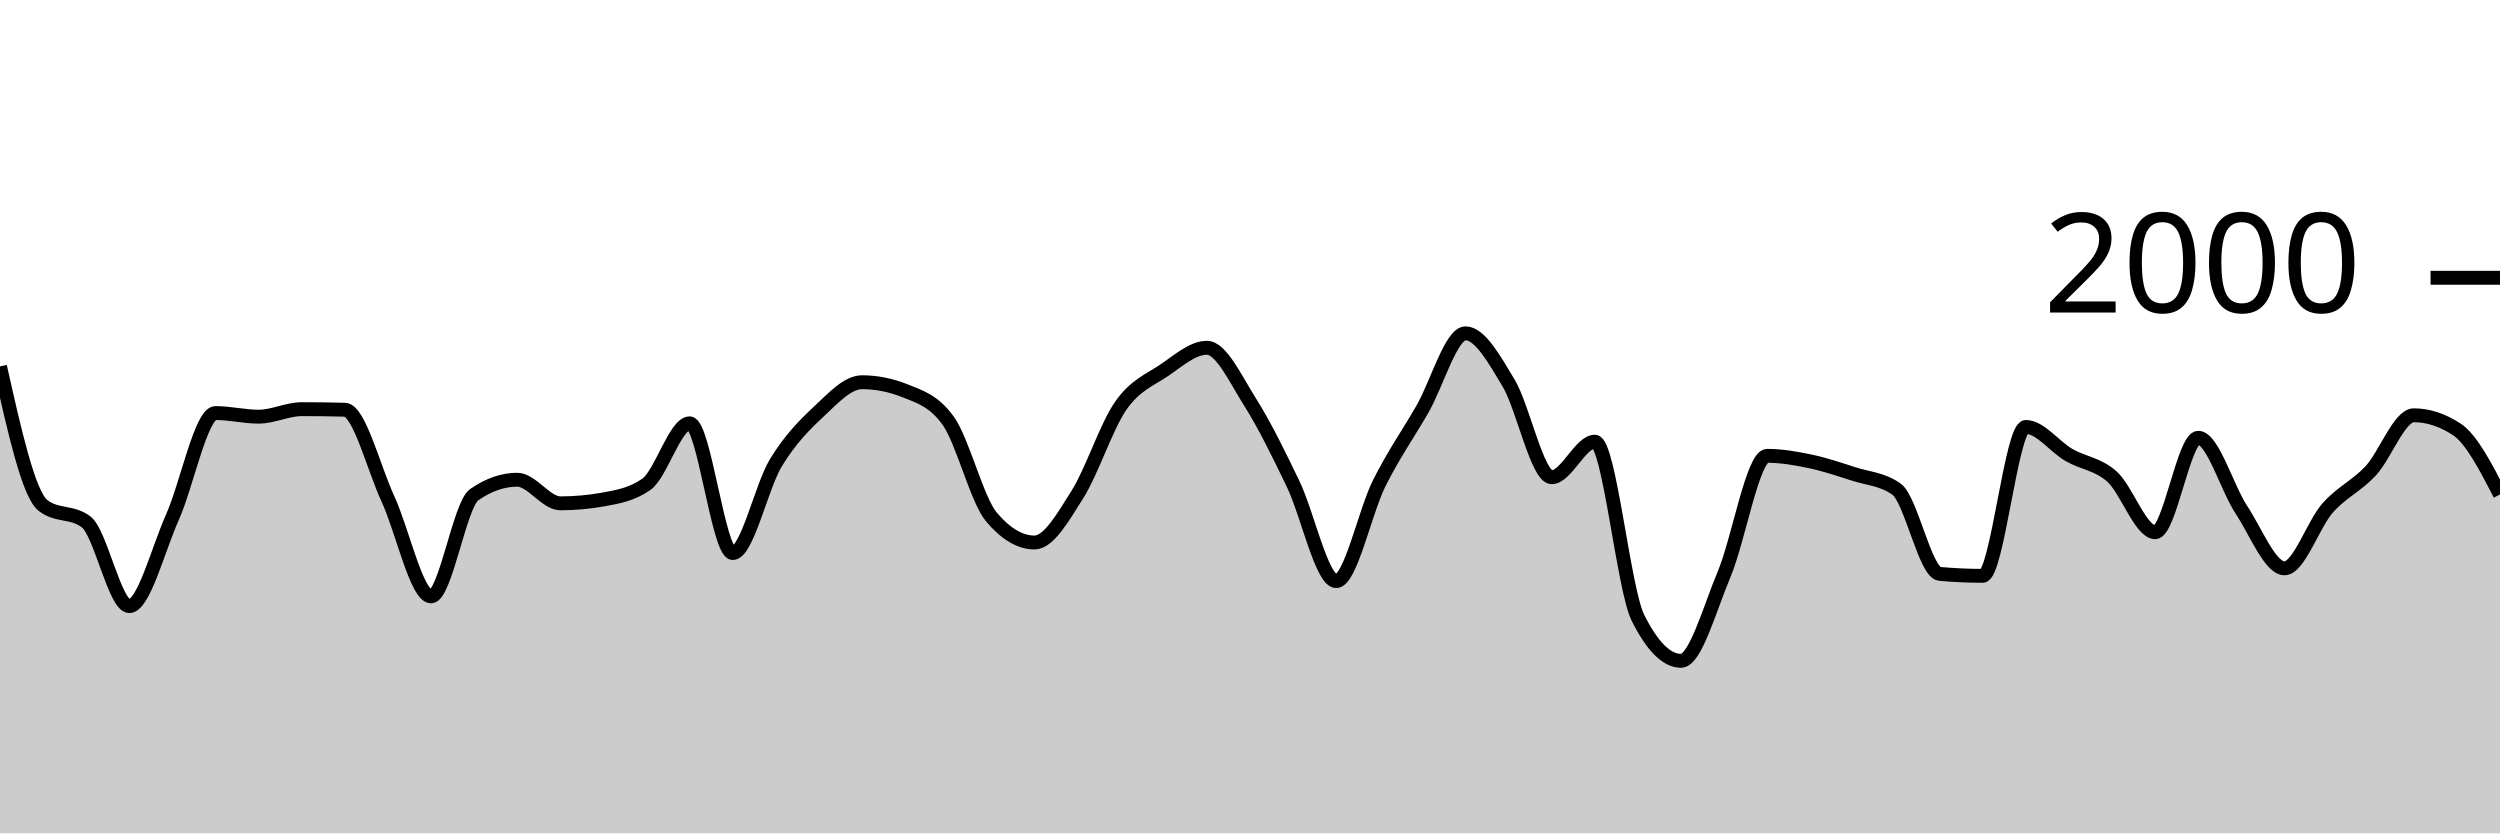
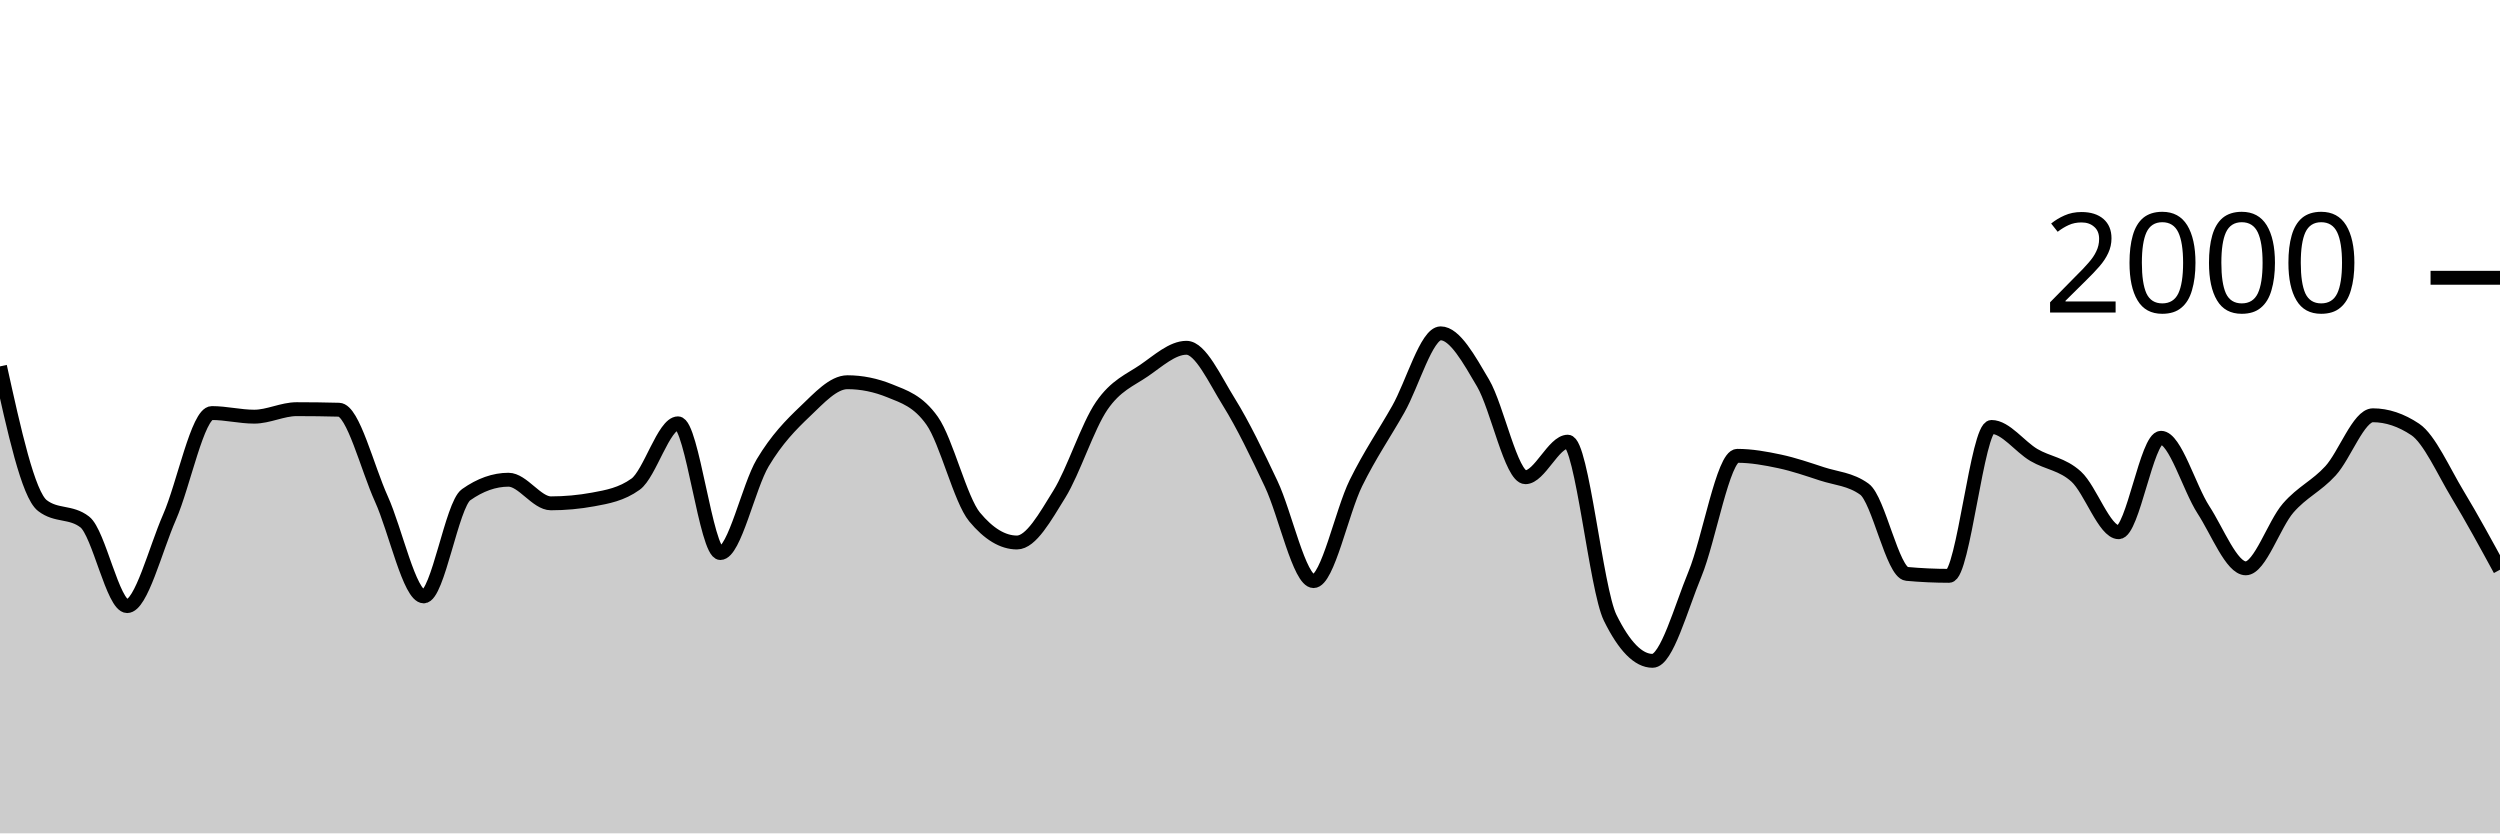
<svg xmlns="http://www.w3.org/2000/svg" viewBox="0 0 180 60">
  <g transform="translate(0,20)">
-     <path class="area" fill="rgba(0, 0, 0, 0.2)" d="M0,6.38C1.034,10.997,2.069,15.613,3.103,16.4C4.138,17.187,5.172,16.793,6.207,17.58C7.241,18.367,8.276,23.64,9.31,23.64C10.345,23.64,11.379,19.557,12.414,17.24C13.448,14.923,14.483,9.74,15.517,9.74C16.552,9.74,17.586,10,18.621,10C19.655,10,20.69,9.46,21.724,9.46C22.759,9.46,23.793,9.473,24.828,9.5C25.862,9.527,26.897,13.68,27.931,15.92C28.966,18.16,30,22.94,31.034,22.94C32.069,22.94,33.103,16.34,34.138,15.62C35.172,14.9,36.207,14.54,37.241,14.54C38.276,14.54,39.31,16.24,40.345,16.24C41.379,16.24,42.414,16.147,43.448,15.96C44.483,15.773,45.517,15.593,46.552,14.86C47.586,14.127,48.621,10.48,49.655,10.48C50.69,10.48,51.724,19.82,52.759,19.82C53.793,19.82,54.828,15.02,55.862,13.32C56.897,11.62,57.931,10.587,58.966,9.62C60,8.653,61.034,7.52,62.069,7.52C63.103,7.52,64.138,7.727,65.172,8.14C66.207,8.553,67.241,8.86,68.276,10.3C69.31,11.74,70.345,15.993,71.379,17.22C72.414,18.447,73.448,19.06,74.483,19.06C75.517,19.06,76.552,17.22,77.586,15.58C78.621,13.94,79.655,10.703,80.69,9.22C81.724,7.737,82.759,7.377,83.793,6.68C84.828,5.983,85.862,5.04,86.897,5.04C87.931,5.04,88.966,7.307,90,8.94C91.034,10.573,92.069,12.69,93.103,14.84C94.138,16.99,95.172,21.84,96.207,21.84C97.241,21.84,98.276,16.843,99.31,14.78C100.345,12.717,101.379,11.257,102.414,9.46C103.448,7.663,104.483,4,105.517,4C106.552,4,107.586,5.853,108.621,7.58C109.655,9.307,110.69,14.36,111.724,14.36C112.759,14.36,113.793,11.8,114.828,11.8C115.862,11.8,116.897,22.413,117.931,24.48C118.966,26.547,120,27.58,121.034,27.58C122.069,27.58,123.103,23.8,124.138,21.34C125.172,18.88,126.207,12.82,127.241,12.82C128.276,12.82,129.31,13.003,130.345,13.22C131.379,13.437,132.414,13.787,133.448,14.12C134.483,14.453,135.517,14.487,136.552,15.22C137.586,15.953,138.621,21.227,139.655,21.32C140.69,21.413,141.724,21.46,142.759,21.46C143.793,21.46,144.828,10.74,145.862,10.74C146.897,10.74,147.931,12.163,148.966,12.76C150,13.357,151.034,13.393,152.069,14.32C153.103,15.247,154.138,18.32,155.172,18.32C156.207,18.32,157.241,11.52,158.276,11.52C159.31,11.52,160.345,15.133,161.379,16.7C162.414,18.267,163.448,20.92,164.483,20.92C165.517,20.92,166.552,17.75,167.586,16.58C168.621,15.41,169.655,15.013,170.69,13.9C171.724,12.787,172.759,9.9,173.793,9.9C174.828,9.9,175.862,10.24,176.897,10.92C177.931,11.6,178.966,13.6,180,15.6L180,40C178.966,40,177.931,40,176.897,40C175.862,40,174.828,40,173.793,40C172.759,40,171.724,40,170.69,40C169.655,40,168.621,40,167.586,40C166.552,40,165.517,40,164.483,40C163.448,40,162.414,40,161.379,40C160.345,40,159.31,40,158.276,40C157.241,40,156.207,40,155.172,40C154.138,40,153.103,40,152.069,40C151.034,40,150,40,148.966,40C147.931,40,146.897,40,145.862,40C144.828,40,143.793,40,142.759,40C141.724,40,140.69,40,139.655,40C138.621,40,137.586,40,136.552,40C135.517,40,134.483,40,133.448,40C132.414,40,131.379,40,130.345,40C129.31,40,128.276,40,127.241,40C126.207,40,125.172,40,124.138,40C123.103,40,122.069,40,121.034,40C120,40,118.966,40,117.931,40C116.897,40,115.862,40,114.828,40C113.793,40,112.759,40,111.724,40C110.69,40,109.655,40,108.621,40C107.586,40,106.552,40,105.517,40C104.483,40,103.448,40,102.414,40C101.379,40,100.345,40,99.31,40C98.276,40,97.241,40,96.207,40C95.172,40,94.138,40,93.103,40C92.069,40,91.034,40,90,40C88.966,40,87.931,40,86.897,40C85.862,40,84.828,40,83.793,40C82.759,40,81.724,40,80.69,40C79.655,40,78.621,40,77.586,40C76.552,40,75.517,40,74.483,40C73.448,40,72.414,40,71.379,40C70.345,40,69.31,40,68.276,40C67.241,40,66.207,40,65.172,40C64.138,40,63.103,40,62.069,40C61.034,40,60,40,58.966,40C57.931,40,56.897,40,55.862,40C54.828,40,53.793,40,52.759,40C51.724,40,50.69,40,49.655,40C48.621,40,47.586,40,46.552,40C45.517,40,44.483,40,43.448,40C42.414,40,41.379,40,40.345,40C39.31,40,38.276,40,37.241,40C36.207,40,35.172,40,34.138,40C33.103,40,32.069,40,31.034,40C30,40,28.966,40,27.931,40C26.897,40,25.862,40,24.828,40C23.793,40,22.759,40,21.724,40C20.69,40,19.655,40,18.621,40C17.586,40,16.552,40,15.517,40C14.483,40,13.448,40,12.414,40C11.379,40,10.345,40,9.31,40C8.276,40,7.241,40,6.207,40C5.172,40,4.138,40,3.103,40C2.069,40,1.034,40,0,40Z" />
-     <path class="line" stroke="black" fill="none" d="M0,6.38C1.034,10.997,2.069,15.613,3.103,16.4C4.138,17.187,5.172,16.793,6.207,17.58C7.241,18.367,8.276,23.64,9.31,23.64C10.345,23.64,11.379,19.557,12.414,17.24C13.448,14.923,14.483,9.74,15.517,9.74C16.552,9.74,17.586,10,18.621,10C19.655,10,20.69,9.46,21.724,9.46C22.759,9.46,23.793,9.473,24.828,9.5C25.862,9.527,26.897,13.68,27.931,15.92C28.966,18.16,30,22.94,31.034,22.94C32.069,22.94,33.103,16.34,34.138,15.62C35.172,14.9,36.207,14.54,37.241,14.54C38.276,14.54,39.31,16.24,40.345,16.24C41.379,16.24,42.414,16.147,43.448,15.96C44.483,15.773,45.517,15.593,46.552,14.86C47.586,14.127,48.621,10.48,49.655,10.48C50.69,10.48,51.724,19.82,52.759,19.82C53.793,19.82,54.828,15.02,55.862,13.32C56.897,11.62,57.931,10.587,58.966,9.62C60,8.653,61.034,7.52,62.069,7.52C63.103,7.52,64.138,7.727,65.172,8.14C66.207,8.553,67.241,8.86,68.276,10.3C69.31,11.74,70.345,15.993,71.379,17.22C72.414,18.447,73.448,19.06,74.483,19.06C75.517,19.06,76.552,17.22,77.586,15.58C78.621,13.94,79.655,10.703,80.69,9.22C81.724,7.737,82.759,7.377,83.793,6.68C84.828,5.983,85.862,5.04,86.897,5.04C87.931,5.04,88.966,7.307,90,8.94C91.034,10.573,92.069,12.69,93.103,14.84C94.138,16.99,95.172,21.84,96.207,21.84C97.241,21.84,98.276,16.843,99.31,14.78C100.345,12.717,101.379,11.257,102.414,9.46C103.448,7.663,104.483,4,105.517,4C106.552,4,107.586,5.853,108.621,7.58C109.655,9.307,110.69,14.36,111.724,14.36C112.759,14.36,113.793,11.8,114.828,11.8C115.862,11.8,116.897,22.413,117.931,24.48C118.966,26.547,120,27.58,121.034,27.58C122.069,27.58,123.103,23.8,124.138,21.34C125.172,18.88,126.207,12.82,127.241,12.82C128.276,12.82,129.31,13.003,130.345,13.22C131.379,13.437,132.414,13.787,133.448,14.12C134.483,14.453,135.517,14.487,136.552,15.22C137.586,15.953,138.621,21.227,139.655,21.32C140.69,21.413,141.724,21.46,142.759,21.46C143.793,21.46,144.828,10.74,145.862,10.74C146.897,10.74,147.931,12.163,148.966,12.76C150,13.357,151.034,13.393,152.069,14.32C153.103,15.247,154.138,18.32,155.172,18.32C156.207,18.32,157.241,11.52,158.276,11.52C159.31,11.52,160.345,15.133,161.379,16.7C162.414,18.267,163.448,20.92,164.483,20.92C165.517,20.92,166.552,17.75,167.586,16.58C168.621,15.41,169.655,15.013,170.69,13.9C171.724,12.787,172.759,9.9,173.793,9.9C174.828,9.9,175.862,10.24,176.897,10.92C177.931,11.6,178.966,13.6,180,15.6" />
+     <path class="area" fill="rgba(0, 0, 0, 0.2)" d="M0,6.38C1.017,10.997,2.034,15.613,3.051,16.4C4.068,17.187,5.085,16.793,6.102,17.58C7.119,18.367,8.136,23.64,9.153,23.64C10.169,23.64,11.186,19.557,12.203,17.24C13.22,14.923,14.237,9.74,15.254,9.74C16.271,9.74,17.288,10,18.305,10C19.322,10,20.339,9.46,21.356,9.46C22.373,9.46,23.39,9.473,24.407,9.5C25.424,9.527,26.441,13.68,27.458,15.92C28.475,18.16,29.492,22.94,30.508,22.94C31.525,22.94,32.542,16.34,33.559,15.62C34.576,14.9,35.593,14.54,36.61,14.54C37.627,14.54,38.644,16.24,39.661,16.24C40.678,16.24,41.695,16.147,42.712,15.96C43.729,15.773,44.746,15.593,45.763,14.86C46.78,14.127,47.797,10.48,48.814,10.48C49.831,10.48,50.847,19.82,51.864,19.82C52.881,19.82,53.898,15.02,54.915,13.32C55.932,11.62,56.949,10.587,57.966,9.62C58.983,8.653,60,7.52,61.017,7.52C62.034,7.52,63.051,7.727,64.068,8.14C65.085,8.553,66.102,8.86,67.119,10.3C68.136,11.74,69.153,15.993,70.169,17.22C71.186,18.447,72.203,19.06,73.22,19.06C74.237,19.06,75.254,17.22,76.271,15.58C77.288,13.94,78.305,10.703,79.322,9.22C80.339,7.737,81.356,7.377,82.373,6.68C83.39,5.983,84.407,5.04,85.424,5.04C86.441,5.04,87.458,7.307,88.475,8.94C89.492,10.573,90.508,12.69,91.525,14.84C92.542,16.99,93.559,21.84,94.576,21.84C95.593,21.84,96.61,16.843,97.627,14.78C98.644,12.717,99.661,11.257,100.678,9.46C101.695,7.663,102.712,4,103.729,4C104.746,4,105.763,5.853,106.78,7.58C107.797,9.307,108.814,14.36,109.831,14.36C110.847,14.36,111.864,11.8,112.881,11.8C113.898,11.8,114.915,22.413,115.932,24.48C116.949,26.547,117.966,27.58,118.983,27.58C120,27.58,121.017,23.8,122.034,21.34C123.051,18.88,124.068,12.82,125.085,12.82C126.102,12.82,127.119,13.003,128.136,13.22C129.153,13.437,130.169,13.787,131.186,14.12C132.203,14.453,133.22,14.487,134.237,15.22C135.254,15.953,136.271,21.227,137.288,21.32C138.305,21.413,139.322,21.46,140.339,21.46C141.356,21.46,142.373,10.74,143.39,10.74C144.407,10.74,145.424,12.163,146.441,12.76C147.458,13.357,148.475,13.393,149.492,14.32C150.508,15.247,151.525,18.32,152.542,18.32C153.559,18.32,154.576,11.52,155.593,11.52C156.61,11.52,157.627,15.133,158.644,16.7C159.661,18.267,160.678,20.92,161.695,20.92C162.712,20.92,163.729,17.75,164.746,16.58C165.763,15.41,166.78,15.013,167.797,13.9C168.814,12.787,169.831,9.9,170.847,9.9C171.864,9.9,172.881,10.24,173.898,10.92C174.915,11.6,175.932,13.917,176.949,15.6C177.966,17.283,178.983,19.152,180,21.02L180,40C178.983,40,177.966,40,176.949,40C175.932,40,174.915,40,173.898,40C172.881,40,171.864,40,170.847,40C169.831,40,168.814,40,167.797,40C166.78,40,165.763,40,164.746,40C163.729,40,162.712,40,161.695,40C160.678,40,159.661,40,158.644,40C157.627,40,156.61,40,155.593,40C154.576,40,153.559,40,152.542,40C151.525,40,150.508,40,149.492,40C148.475,40,147.458,40,146.441,40C145.424,40,144.407,40,143.39,40C142.373,40,141.356,40,140.339,40C139.322,40,138.305,40,137.288,40C136.271,40,135.254,40,134.237,40C133.22,40,132.203,40,131.186,40C130.169,40,129.153,40,128.136,40C127.119,40,126.102,40,125.085,40C124.068,40,123.051,40,122.034,40C121.017,40,120,40,118.983,40C117.966,40,116.949,40,115.932,40C114.915,40,113.898,40,112.881,40C111.864,40,110.847,40,109.831,40C108.814,40,107.797,40,106.78,40C105.763,40,104.746,40,103.729,40C102.712,40,101.695,40,100.678,40C99.661,40,98.644,40,97.627,40C96.61,40,95.593,40,94.576,40C93.559,40,92.542,40,91.525,40C90.508,40,89.492,40,88.475,40C87.458,40,86.441,40,85.424,40C84.407,40,83.39,40,82.373,40C81.356,40,80.339,40,79.322,40C78.305,40,77.288,40,76.271,40C75.254,40,74.237,40,73.22,40C72.203,40,71.186,40,70.169,40C69.153,40,68.136,40,67.119,40C66.102,40,65.085,40,64.068,40C63.051,40,62.034,40,61.017,40C60,40,58.983,40,57.966,40C56.949,40,55.932,40,54.915,40C53.898,40,52.881,40,51.864,40C50.847,40,49.831,40,48.814,40C47.797,40,46.78,40,45.763,40C44.746,40,43.729,40,42.712,40C41.695,40,40.678,40,39.661,40C38.644,40,37.627,40,36.61,40C35.593,40,34.576,40,33.559,40C32.542,40,31.525,40,30.508,40C29.492,40,28.475,40,27.458,40C26.441,40,25.424,40,24.407,40C23.39,40,22.373,40,21.356,40C20.339,40,19.322,40,18.305,40C17.288,40,16.271,40,15.254,40C14.237,40,13.22,40,12.203,40C11.186,40,10.169,40,9.153,40C8.136,40,7.119,40,6.102,40C5.085,40,4.068,40,3.051,40C2.034,40,1.017,40,0,40Z" />
+     <path class="line" stroke="black" fill="none" d="M0,6.38C1.017,10.997,2.034,15.613,3.051,16.4C4.068,17.187,5.085,16.793,6.102,17.58C7.119,18.367,8.136,23.64,9.153,23.64C10.169,23.64,11.186,19.557,12.203,17.24C13.22,14.923,14.237,9.74,15.254,9.74C16.271,9.74,17.288,10,18.305,10C19.322,10,20.339,9.46,21.356,9.46C22.373,9.46,23.39,9.473,24.407,9.5C25.424,9.527,26.441,13.68,27.458,15.92C28.475,18.16,29.492,22.94,30.508,22.94C31.525,22.94,32.542,16.34,33.559,15.62C34.576,14.9,35.593,14.54,36.61,14.54C37.627,14.54,38.644,16.24,39.661,16.24C40.678,16.24,41.695,16.147,42.712,15.96C43.729,15.773,44.746,15.593,45.763,14.86C46.78,14.127,47.797,10.48,48.814,10.48C49.831,10.48,50.847,19.82,51.864,19.82C52.881,19.82,53.898,15.02,54.915,13.32C55.932,11.62,56.949,10.587,57.966,9.62C58.983,8.653,60,7.52,61.017,7.52C62.034,7.52,63.051,7.727,64.068,8.14C65.085,8.553,66.102,8.86,67.119,10.3C68.136,11.74,69.153,15.993,70.169,17.22C71.186,18.447,72.203,19.06,73.22,19.06C74.237,19.06,75.254,17.22,76.271,15.58C77.288,13.94,78.305,10.703,79.322,9.22C80.339,7.737,81.356,7.377,82.373,6.68C83.39,5.983,84.407,5.04,85.424,5.04C86.441,5.04,87.458,7.307,88.475,8.94C89.492,10.573,90.508,12.69,91.525,14.84C92.542,16.99,93.559,21.84,94.576,21.84C95.593,21.84,96.61,16.843,97.627,14.78C98.644,12.717,99.661,11.257,100.678,9.46C101.695,7.663,102.712,4,103.729,4C104.746,4,105.763,5.853,106.78,7.58C107.797,9.307,108.814,14.36,109.831,14.36C110.847,14.36,111.864,11.8,112.881,11.8C113.898,11.8,114.915,22.413,115.932,24.48C116.949,26.547,117.966,27.58,118.983,27.58C120,27.58,121.017,23.8,122.034,21.34C123.051,18.88,124.068,12.82,125.085,12.82C126.102,12.82,127.119,13.003,128.136,13.22C129.153,13.437,130.169,13.787,131.186,14.12C132.203,14.453,133.22,14.487,134.237,15.22C135.254,15.953,136.271,21.227,137.288,21.32C138.305,21.413,139.322,21.46,140.339,21.46C141.356,21.46,142.373,10.74,143.39,10.74C144.407,10.74,145.424,12.163,146.441,12.76C147.458,13.357,148.475,13.393,149.492,14.32C150.508,15.247,151.525,18.32,152.542,18.32C153.559,18.32,154.576,11.52,155.593,11.52C156.61,11.52,157.627,15.133,158.644,16.7C159.661,18.267,160.678,20.92,161.695,20.92C162.712,20.92,163.729,17.75,164.746,16.58C165.763,15.41,166.78,15.013,167.797,13.9C168.814,12.787,169.831,9.9,170.847,9.9C171.864,9.9,172.881,10.24,173.898,10.92C174.915,11.6,175.932,13.917,176.949,15.6C177.966,17.283,178.983,19.152,180,21.02" />
    <path class="axis-ceiling" stroke-width="1" stroke="black" fill="none" d="M175,0L180,0" />
    <text class="axis-ceiling-label" font-family="sans-serif" text-anchor="end" font-size="10px" x="170" y="2.5">2000</text>
  </g>
</svg>
